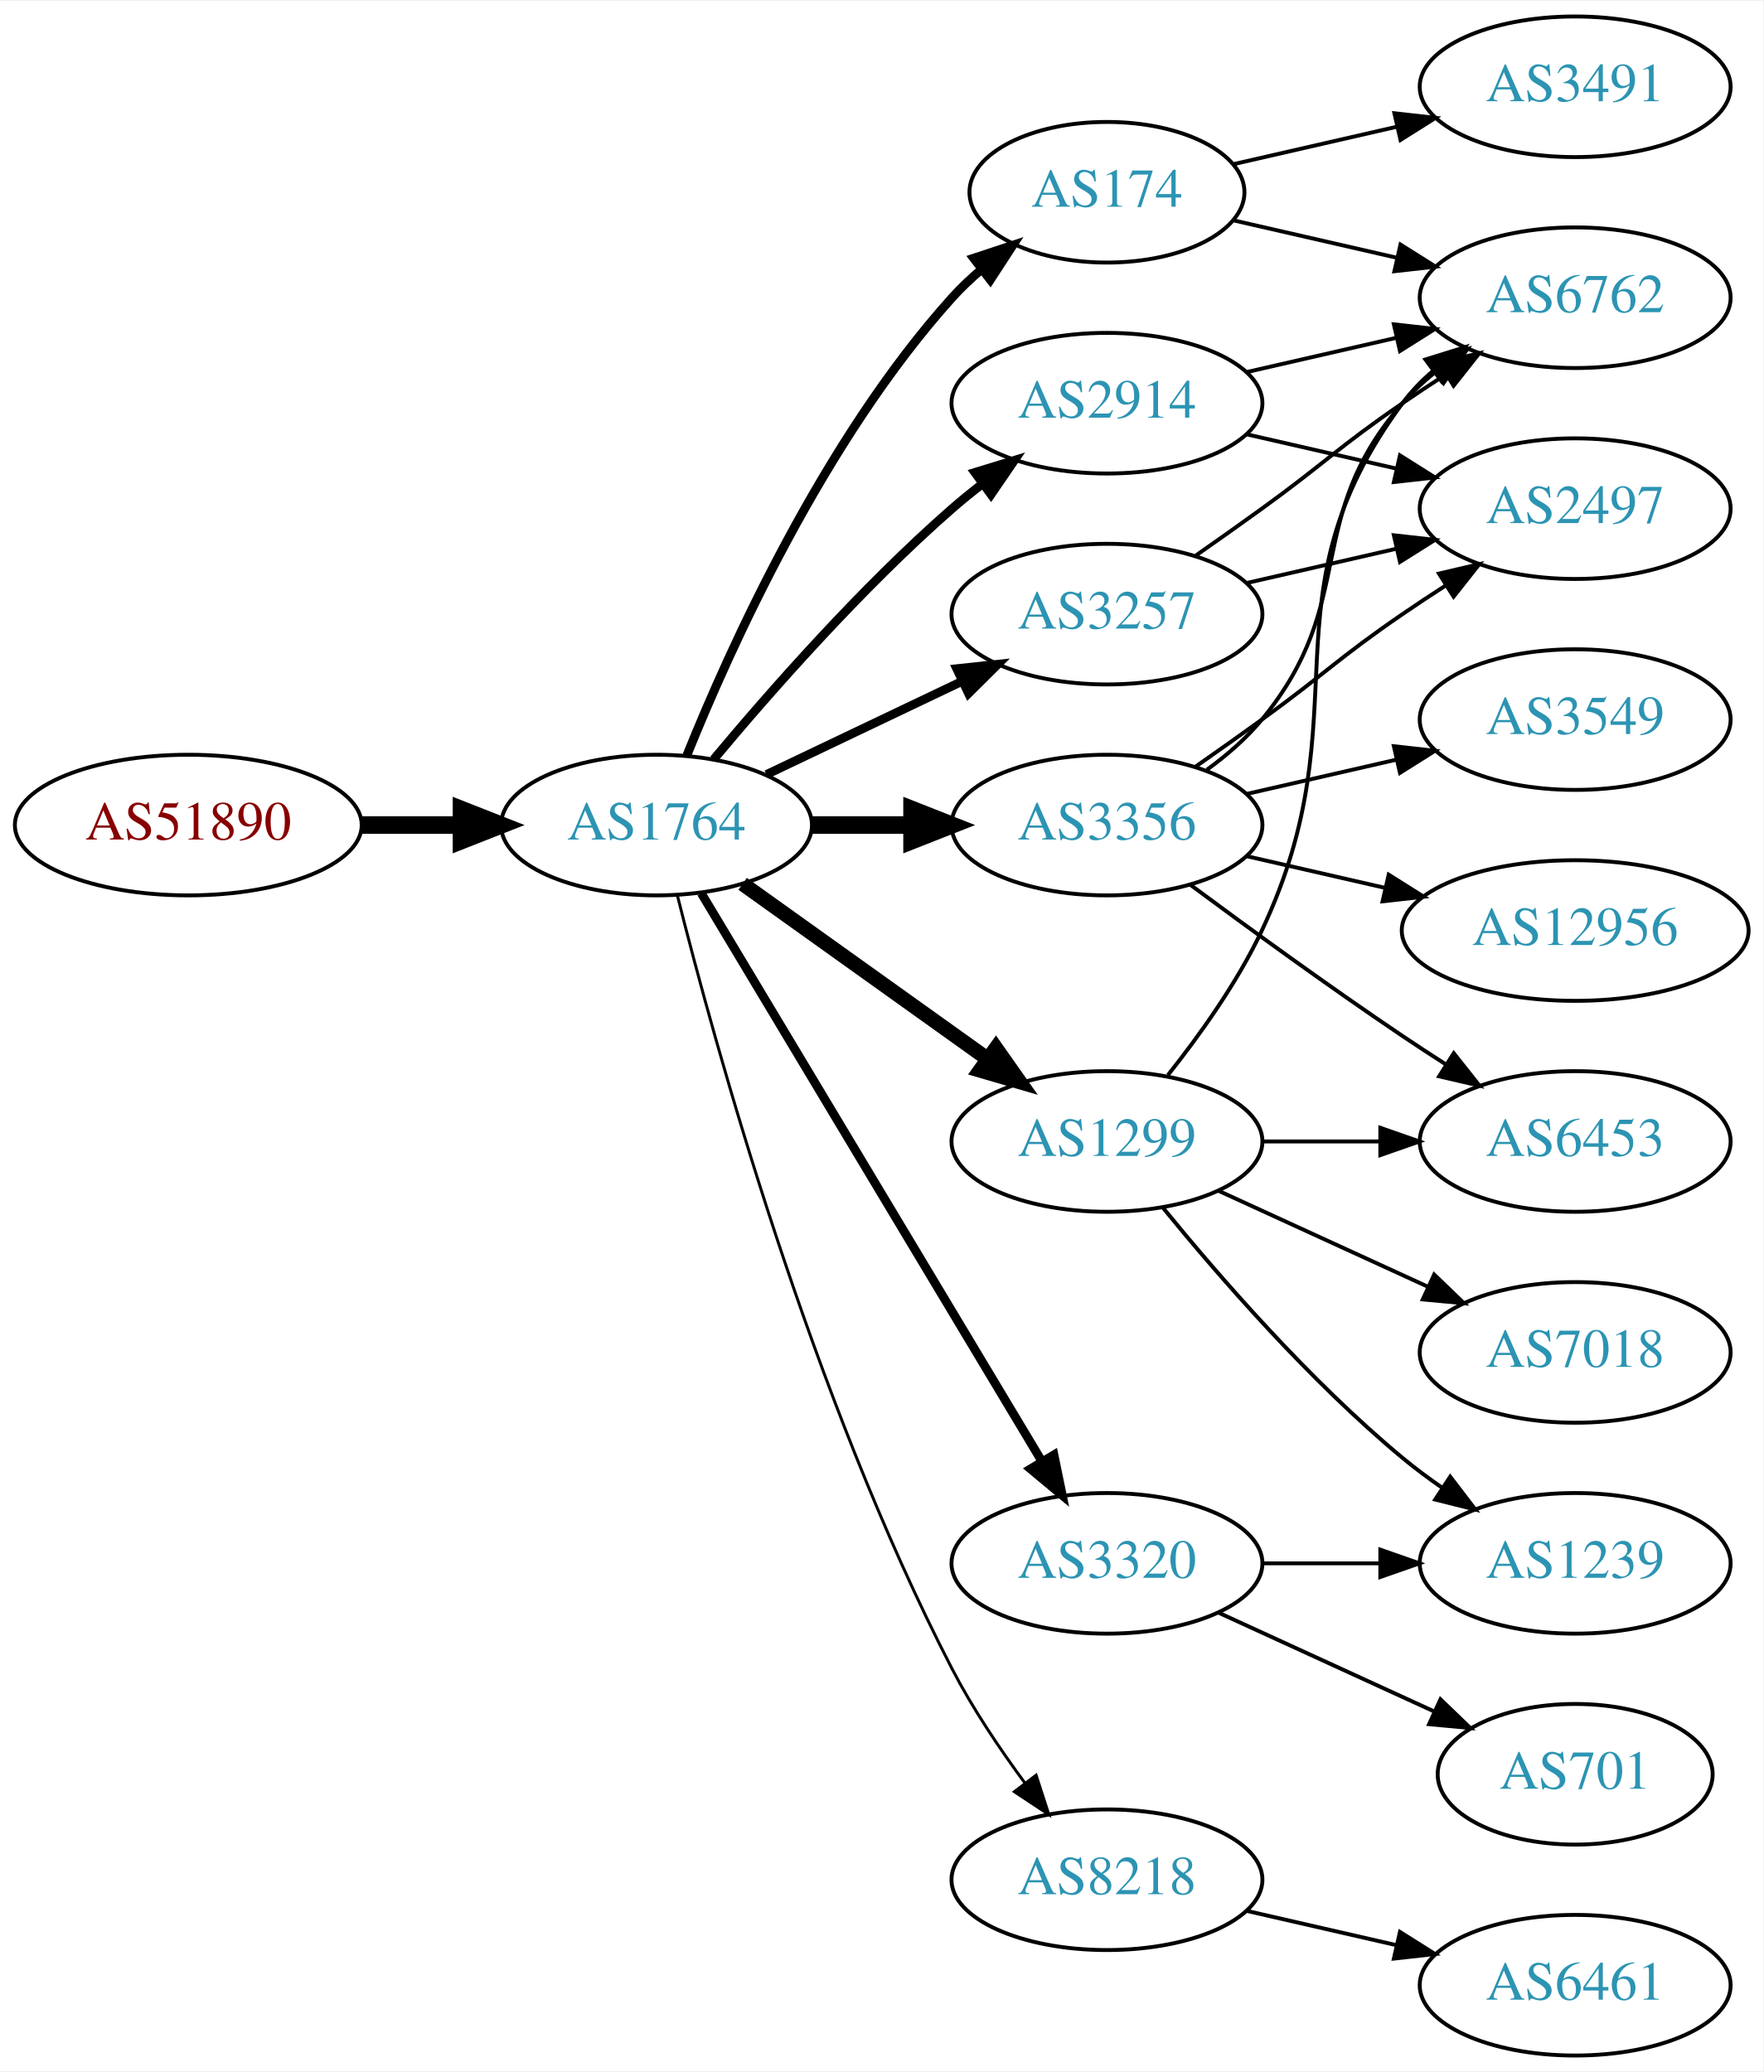
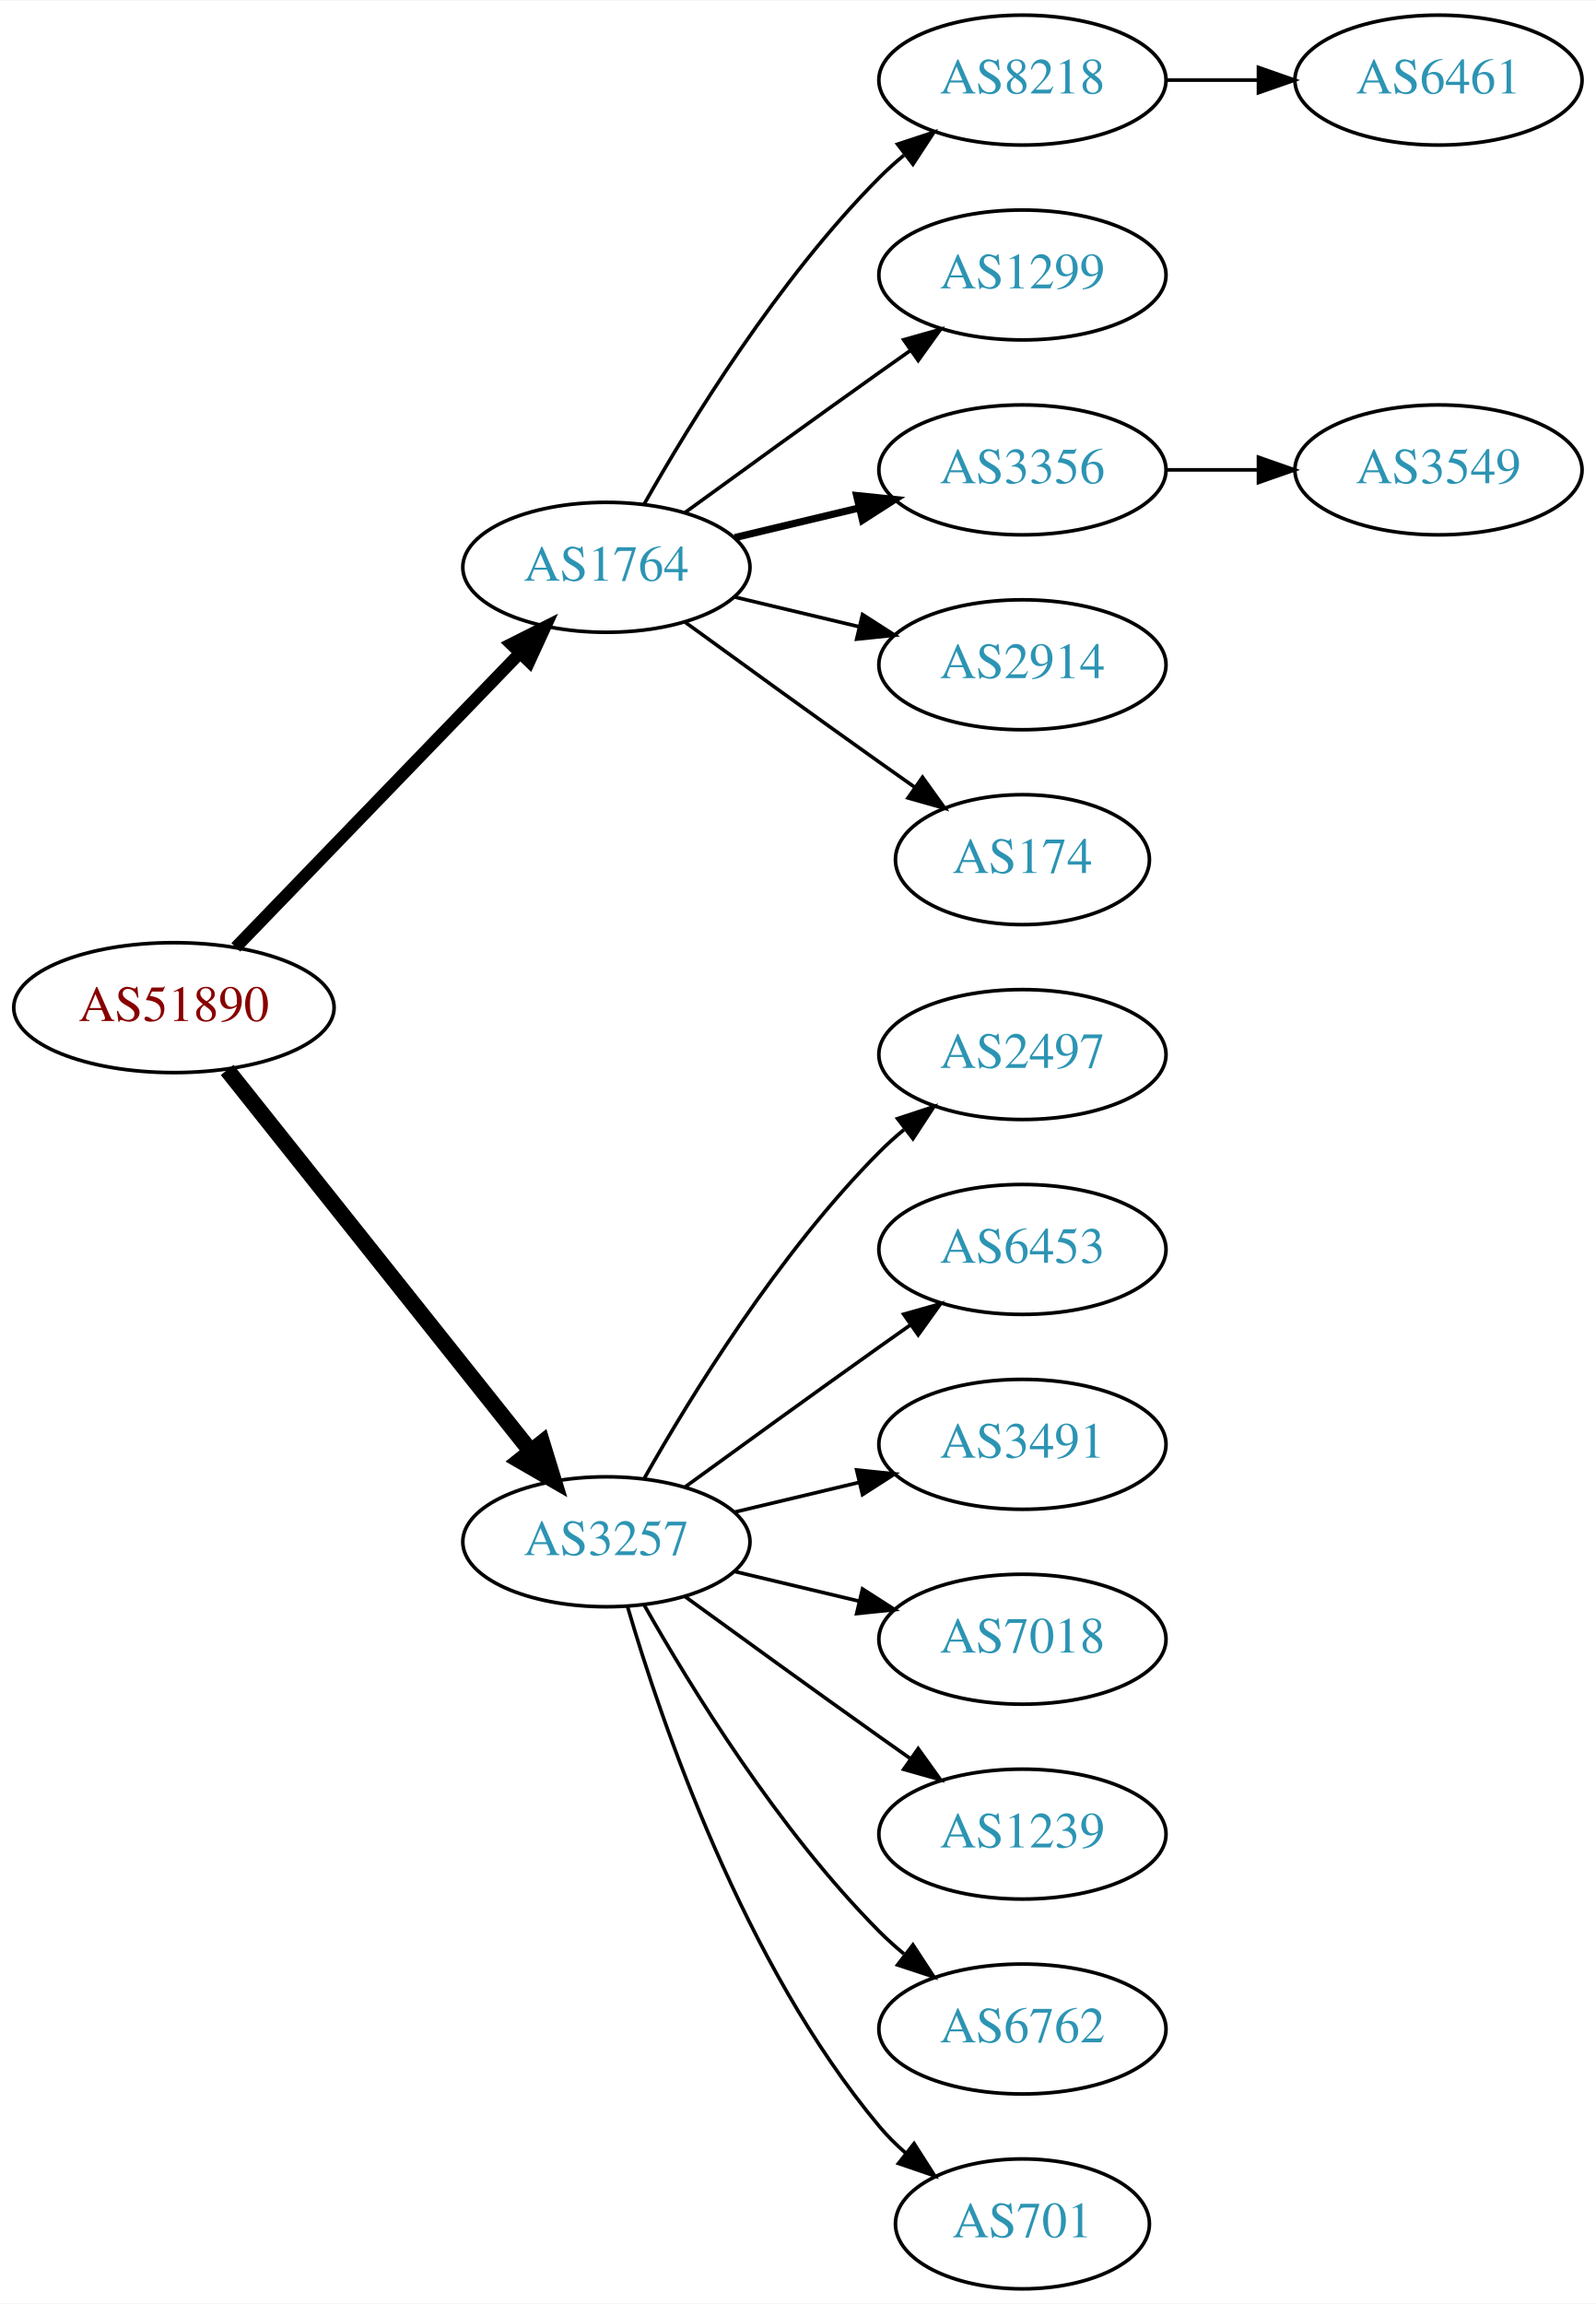
- <svg xmlns="http://www.w3.org/2000/svg" xmlns:xlink="http://www.w3.org/1999/xlink" width="451pt" height="530pt" viewBox="0.00 0.00 451.37 530.00">
-   <g id="graph0" class="graph" transform="scale(1 1) rotate(0) translate(4 526)">
-     <polygon fill="white" stroke="none" points="-4,4 -4,-526 447.37,-526 447.37,4 -4,4" />
+ <svg xmlns="http://www.w3.org/2000/svg" xmlns:xlink="http://www.w3.org/1999/xlink" width="442pt" height="638pt" viewBox="0.00 0.00 442.27 638.00">
+   <g id="graph0" class="graph" transform="scale(1 1) rotate(0) translate(4 634)">
+     <polygon fill="white" stroke="none" points="-4,4 -4,-634 438.271,-634 438.271,4 -4,4" />
    <g id="node1" class="node">
      <g id="a_node1">
        <a xlink:href="/asn/51890" xlink:title="AS51890 ~ Mayr-Melnhof Karton GmbH [AT]">
-           <ellipse fill="#ffffff" stroke="black" cx="44.196" cy="-315" rx="44.393" ry="18" />
-           <text text-anchor="middle" x="44.196" y="-311.3" font-family="Times,serif" font-size="14.00" fill="#880000">AS51890</text>
+           <ellipse fill="#ffffff" stroke="black" cx="44.196" cy="-355" rx="44.393" ry="18" />
+           <text text-anchor="middle" x="44.196" y="-351.3" font-family="Times,serif" font-size="14.00" fill="#880000">AS51890</text>
        </a>
      </g>
    </g>
    <g id="node2" class="node">
      <g id="a_node2">
        <a xlink:href="/asn/1764" xlink:title="AS1764 ~ NEXTLAYER-AS [AT]">
-           <ellipse fill="#ffffff" stroke="black" cx="164.039" cy="-315" rx="39.794" ry="18" />
-           <text text-anchor="middle" x="164.039" y="-311.3" font-family="Times,serif" font-size="14.00" fill="#2c94b3">AS1764</text>
+           <ellipse fill="#ffffff" stroke="black" cx="164.039" cy="-477" rx="39.794" ry="18" />
+           <text text-anchor="middle" x="164.039" y="-473.3" font-family="Times,serif" font-size="14.00" fill="#2c94b3">AS1764</text>
        </a>
      </g>
    </g>
    <g id="edge1" class="edge">
-       <path fill="none" stroke="black" stroke-width="4.5" d="M88.407,-315C96.72,-315 105.482,-315 113.965,-315" />
-       <polygon fill="black" stroke="black" stroke-width="4.5" points="114.123,-318.938 124.123,-315 114.123,-311.063 114.123,-318.938" />
+       <path fill="none" stroke="black" stroke-width="3.375" d="M61.334,-371.708C81.697,-392.789 116.851,-429.183 140.026,-453.175" />
+       <polygon fill="black" stroke="black" stroke-width="3.375" points="137.63,-455.733 147.095,-460.494 142.665,-450.87 137.63,-455.733" />
    </g>
    <g id="node3" class="node">
      <g id="a_node3">
        <a xlink:href="/asn/3257" xlink:title="AS3257 ~ GTT [DE]">
-           <ellipse fill="#ffffff" stroke="black" cx="279.332" cy="-369" rx="39.794" ry="18" />
-           <text text-anchor="middle" x="279.332" y="-365.3" font-family="Times,serif" font-size="14.00" fill="#2c94b3">AS3257</text>
+           <ellipse fill="#ffffff" stroke="black" cx="164.039" cy="-207" rx="39.794" ry="18" />
+           <text text-anchor="middle" x="164.039" y="-203.3" font-family="Times,serif" font-size="14.00" fill="#2c94b3">AS3257</text>
        </a>
      </g>
    </g>
    <g id="edge2" class="edge">
-       <path fill="none" stroke="black" stroke-width="2.25" d="M192.175,-327.934C207.169,-335.081 225.99,-344.052 242.213,-351.785" />
-       <polygon fill="black" stroke="black" stroke-width="2.25" points="240.884,-355.028 251.417,-356.171 243.895,-348.709 240.884,-355.028" />
+       <path fill="none" stroke="black" stroke-width="4.5" d="M58.945,-337.733C79.7,-311.666 119.146,-262.126 143.07,-232.079" />
+       <polygon fill="black" stroke="black" stroke-width="4.5" points="146.229,-234.433 149.378,-224.157 140.068,-229.528 146.229,-234.433" />
    </g>
    <g id="node4" class="node">
      <g id="a_node4">
-         <a xlink:href="/asn/174" xlink:title="AS174 ~ Cogent Communications [US]">
-           <ellipse fill="#ffffff" stroke="black" cx="279.332" cy="-477" rx="35.194" ry="18" />
-           <text text-anchor="middle" x="279.332" y="-473.3" font-family="Times,serif" font-size="14.00" fill="#2c94b3">AS174</text>
+         <a xlink:href="/asn/8218" xlink:title="AS8218 ~ legacy Neotelecoms [FR]">
+           <ellipse fill="#ffffff" stroke="black" cx="279.332" cy="-612" rx="39.794" ry="18" />
+           <text text-anchor="middle" x="279.332" y="-608.3" font-family="Times,serif" font-size="14.00" fill="#2c94b3">AS8218</text>
        </a>
      </g>
    </g>
    <g id="edge3" class="edge">
-       <path fill="none" stroke="black" stroke-width="2.25" d="M171.786,-332.787C182.837,-360.243 206.891,-413.578 239.685,-450 242.001,-452.572 244.606,-455.03 247.341,-457.343" />
-       <polygon fill="black" stroke="black" stroke-width="2.25" points="245.207,-460.117 255.264,-463.448 249.479,-454.572 245.207,-460.117" />
+       <path fill="none" stroke="black" d="M174.498,-494.49C187.28,-517.096 211.712,-556.886 239.685,-585 241.796,-587.121 244.092,-589.188 246.477,-591.171" />
+       <polygon fill="black" stroke="black" points="244.73,-594.242 254.793,-597.556 248.993,-588.69 244.73,-594.242" />
    </g>
    <g id="node5" class="node">
      <g id="a_node5">
-         <a xlink:href="/asn/2914" xlink:title="AS2914 ~ NTT America, Inc. [US]">
-           <ellipse fill="#ffffff" stroke="black" cx="279.332" cy="-423" rx="39.794" ry="18" />
-           <text text-anchor="middle" x="279.332" y="-419.3" font-family="Times,serif" font-size="14.00" fill="#2c94b3">AS2914</text>
+         <a xlink:href="/asn/1299" xlink:title="AS1299 ~ Telia Carrier [EU]">
+           <ellipse fill="#ffffff" stroke="black" cx="279.332" cy="-558" rx="39.794" ry="18" />
+           <text text-anchor="middle" x="279.332" y="-554.3" font-family="Times,serif" font-size="14.00" fill="#2c94b3">AS1299</text>
        </a>
      </g>
    </g>
    <g id="edge4" class="edge">
-       <path fill="none" stroke="black" stroke-width="2.25" d="M178.669,-331.817C192.951,-348.929 216.498,-375.745 239.685,-396 242.151,-398.154 244.789,-400.294 247.487,-402.372" />
-       <polygon fill="black" stroke="black" stroke-width="2.25" points="245.512,-405.264 255.641,-408.37 249.66,-399.625 245.512,-405.264" />
+       <path fill="none" stroke="black" d="M185.887,-492.222C200.821,-503.091 221.435,-518.025 239.685,-531 242.506,-533.005 245.449,-535.085 248.397,-537.159" />
+       <polygon fill="black" stroke="black" points="246.424,-540.05 256.621,-542.926 250.443,-534.319 246.424,-540.05" />
    </g>
    <g id="node6" class="node">
      <g id="a_node6">
        <a xlink:href="/asn/3356" xlink:title="AS3356 ~ Level 3 Parent, LLC [US]">
-           <ellipse fill="#ffffff" stroke="black" cx="279.332" cy="-315" rx="39.794" ry="18" />
-           <text text-anchor="middle" x="279.332" y="-311.3" font-family="Times,serif" font-size="14.00" fill="#2c94b3">AS3356</text>
+           <ellipse fill="#ffffff" stroke="black" cx="279.332" cy="-504" rx="39.794" ry="18" />
+           <text text-anchor="middle" x="279.332" y="-500.3" font-family="Times,serif" font-size="14.00" fill="#2c94b3">AS3356</text>
        </a>
      </g>
    </g>
    <g id="edge5" class="edge">
-       <path fill="none" stroke="black" stroke-width="4.5" d="M203.711,-315C211.914,-315 220.678,-315 229.21,-315" />
-       <polygon fill="black" stroke="black" stroke-width="4.5" points="229.449,-318.938 239.449,-315 229.449,-311.063 229.449,-318.938" />
+       <path fill="none" stroke="black" stroke-width="2" d="M199.646,-485.248C210.517,-487.838 222.671,-490.735 234.114,-493.462" />
+       <polygon fill="black" stroke="black" stroke-width="2" points="233.397,-496.889 243.936,-495.803 235.02,-490.08 233.397,-496.889" />
    </g>
    <g id="node7" class="node">
      <g id="a_node7">
-         <a xlink:href="/asn/1299" xlink:title="AS1299 ~ Telia Carrier [EU]">
-           <ellipse fill="#ffffff" stroke="black" cx="279.332" cy="-234" rx="39.794" ry="18" />
-           <text text-anchor="middle" x="279.332" y="-230.3" font-family="Times,serif" font-size="14.00" fill="#2c94b3">AS1299</text>
+         <a xlink:href="/asn/2914" xlink:title="AS2914 ~ NTT America, Inc. [US]">
+           <ellipse fill="#ffffff" stroke="black" cx="279.332" cy="-450" rx="39.794" ry="18" />
+           <text text-anchor="middle" x="279.332" y="-446.3" font-family="Times,serif" font-size="14.00" fill="#2c94b3">AS2914</text>
        </a>
      </g>
    </g>
    <g id="edge6" class="edge">
-       <path fill="none" stroke="black" stroke-width="3.75" d="M186.083,-299.954C203.697,-287.361 229.036,-269.245 248.701,-255.184" />
-       <polygon fill="black" stroke="black" stroke-width="3.75" points="250.917,-257.903 257.016,-249.24 246.845,-252.209 250.917,-257.903" />
+       <path fill="none" stroke="black" d="M199.646,-468.752C210.517,-466.162 222.671,-463.265 234.114,-460.538" />
+       <polygon fill="black" stroke="black" points="235.02,-463.92 243.936,-458.197 233.397,-457.111 235.02,-463.92" />
    </g>
    <g id="node8" class="node">
      <g id="a_node8">
-         <a xlink:href="/asn/3320" xlink:title="AS3320 ~ DTAG [DE]">
+         <a xlink:href="/asn/174" xlink:title="AS174 ~ Cogent Communications [US]">
+           <ellipse fill="#ffffff" stroke="black" cx="279.332" cy="-396" rx="35.194" ry="18" />
+           <text text-anchor="middle" x="279.332" y="-392.3" font-family="Times,serif" font-size="14.00" fill="#2c94b3">AS174</text>
+         </a>
+       </g>
+     </g>
+     <g id="edge7" class="edge">
+       <path fill="none" stroke="black" d="M185.887,-461.778C200.821,-450.909 221.435,-435.975 239.685,-423 242.895,-420.718 246.264,-418.339 249.619,-415.982" />
+       <polygon fill="black" stroke="black" points="251.647,-418.834 257.83,-410.23 247.631,-413.101 251.647,-418.834" />
+     </g>
+     <g id="node11" class="node">
+       <g id="a_node11">
+         <a xlink:href="/asn/2497" xlink:title="AS2497 ~ Internet Initiative Japan Inc. [JP]">
+           <ellipse fill="#ffffff" stroke="black" cx="279.332" cy="-342" rx="39.794" ry="18" />
+           <text text-anchor="middle" x="279.332" y="-338.3" font-family="Times,serif" font-size="14.00" fill="#2c94b3">AS2497</text>
+         </a>
+       </g>
+     </g>
+     <g id="edge10" class="edge">
+       <path fill="none" stroke="black" d="M174.498,-224.49C187.28,-247.096 211.712,-286.886 239.685,-315 241.796,-317.121 244.092,-319.188 246.477,-321.171" />
+       <polygon fill="black" stroke="black" points="244.73,-324.242 254.793,-327.556 248.993,-318.69 244.73,-324.242" />
+     </g>
+     <g id="node12" class="node">
+       <g id="a_node12">
+         <a xlink:href="/asn/6453" xlink:title="AS6453 ~ TATA COMMUNICATIONS (AMERICA) INC [US]">
+           <ellipse fill="#ffffff" stroke="black" cx="279.332" cy="-288" rx="39.794" ry="18" />
+           <text text-anchor="middle" x="279.332" y="-284.3" font-family="Times,serif" font-size="14.00" fill="#2c94b3">AS6453</text>
+         </a>
+       </g>
+     </g>
+     <g id="edge11" class="edge">
+       <path fill="none" stroke="black" d="M185.887,-222.222C200.821,-233.091 221.435,-248.025 239.685,-261 242.506,-263.005 245.449,-265.085 248.397,-267.159" />
+       <polygon fill="black" stroke="black" points="246.424,-270.05 256.621,-272.926 250.443,-264.319 246.424,-270.05" />
+     </g>
+     <g id="node13" class="node">
+       <g id="a_node13">
+         <a xlink:href="/asn/3491" xlink:title="AS3491 ~ PCCW Global, Inc. [US]">
+           <ellipse fill="#ffffff" stroke="black" cx="279.332" cy="-234" rx="39.794" ry="18" />
+           <text text-anchor="middle" x="279.332" y="-230.3" font-family="Times,serif" font-size="14.00" fill="#2c94b3">AS3491</text>
+         </a>
+       </g>
+     </g>
+     <g id="edge12" class="edge">
+       <path fill="none" stroke="black" d="M199.646,-215.248C210.517,-217.838 222.671,-220.735 234.114,-223.462" />
+       <polygon fill="black" stroke="black" points="233.397,-226.889 243.936,-225.803 235.02,-220.08 233.397,-226.889" />
+     </g>
+     <g id="node14" class="node">
+       <g id="a_node14">
+         <a xlink:href="/asn/7018" xlink:title="AS7018 ~ AT&amp;T Services, Inc. [US]">
+           <ellipse fill="#ffffff" stroke="black" cx="279.332" cy="-180" rx="39.794" ry="18" />
+           <text text-anchor="middle" x="279.332" y="-176.3" font-family="Times,serif" font-size="14.00" fill="#2c94b3">AS7018</text>
+         </a>
+       </g>
+     </g>
+     <g id="edge13" class="edge">
+       <path fill="none" stroke="black" d="M199.646,-198.752C210.517,-196.162 222.671,-193.265 234.114,-190.538" />
+       <polygon fill="black" stroke="black" points="235.02,-193.92 243.936,-188.197 233.397,-187.111 235.02,-193.92" />
+     </g>
+     <g id="node15" class="node">
+       <g id="a_node15">
+         <a xlink:href="/asn/1239" xlink:title="AS1239 ~ Sprint [US]">
          <ellipse fill="#ffffff" stroke="black" cx="279.332" cy="-126" rx="39.794" ry="18" />
-           <text text-anchor="middle" x="279.332" y="-122.3" font-family="Times,serif" font-size="14.00" fill="#2c94b3">AS3320</text>
-         </a>
-       </g>
-     </g>
-     <g id="edge7" class="edge">
-       <path fill="none" stroke="black" stroke-width="2.25" d="M175.494,-297.558C195.475,-264.225 239.18,-191.314 262.666,-152.134" />
-       <polygon fill="black" stroke="black" stroke-width="2.25" points="265.762,-153.776 267.902,-143.4 259.758,-150.177 265.762,-153.776" />
+           <text text-anchor="middle" x="279.332" y="-122.3" font-family="Times,serif" font-size="14.00" fill="#2c94b3">AS1239</text>
+         </a>
+       </g>
+     </g>
+     <g id="edge14" class="edge">
+       <path fill="none" stroke="black" d="M185.887,-191.778C200.821,-180.909 221.435,-165.975 239.685,-153 242.506,-150.995 245.449,-148.915 248.397,-146.841" />
+       <polygon fill="black" stroke="black" points="250.443,-149.681 256.621,-141.074 246.424,-143.95 250.443,-149.681" />
+     </g>
+     <g id="node16" class="node">
+       <g id="a_node16">
+         <a xlink:href="/asn/6762" xlink:title="AS6762 ~ TELECOM ITALIA SPARKLE S.p.A. [IT]">
+           <ellipse fill="#ffffff" stroke="black" cx="279.332" cy="-72" rx="39.794" ry="18" />
+           <text text-anchor="middle" x="279.332" y="-68.3" font-family="Times,serif" font-size="14.00" fill="#2c94b3">AS6762</text>
+         </a>
+       </g>
+     </g>
+     <g id="edge15" class="edge">
+       <path fill="none" stroke="black" d="M174.498,-189.51C187.28,-166.904 211.712,-127.114 239.685,-99 241.796,-96.879 244.092,-94.812 246.477,-92.829" />
+       <polygon fill="black" stroke="black" points="248.993,-95.31 254.793,-86.444 244.73,-89.758 248.993,-95.31" />
+     </g>
+     <g id="node17" class="node">
+       <g id="a_node17">
+         <a xlink:href="/asn/701" xlink:title="AS701 ~ UUNET [US]">
+           <ellipse fill="#ffffff" stroke="black" cx="279.332" cy="-18" rx="35.194" ry="18" />
+           <text text-anchor="middle" x="279.332" y="-14.3" font-family="Times,serif" font-size="14.00" fill="#2c94b3">AS701</text>
+         </a>
+       </g>
+     </g>
+     <g id="edge16" class="edge">
+       <path fill="none" stroke="black" d="M169.913,-188.998C179.227,-157.156 202.043,-90.019 239.685,-45 241.838,-42.426 244.292,-39.983 246.896,-37.697" />
+       <polygon fill="black" stroke="black" points="249.303,-40.257 255.007,-31.328 244.98,-34.751 249.303,-40.257" />
    </g>
    <g id="node9" class="node">
      <g id="a_node9">
-         <a xlink:href="/asn/8218" xlink:title="AS8218 ~ legacy Neotelecoms [FR]">
-           <ellipse fill="#ffffff" stroke="black" cx="279.332" cy="-45" rx="39.794" ry="18" />
-           <text text-anchor="middle" x="279.332" y="-41.3" font-family="Times,serif" font-size="14.00" fill="#2c94b3">AS8218</text>
+         <a xlink:href="/asn/6461" xlink:title="AS6461 ~ Zayo Bandwidth [US]">
+           <ellipse fill="#ffffff" stroke="black" cx="394.625" cy="-612" rx="39.794" ry="18" />
+           <text text-anchor="middle" x="394.625" y="-608.3" font-family="Times,serif" font-size="14.00" fill="#2c94b3">AS6461</text>
        </a>
      </g>
    </g>
    <g id="edge8" class="edge">
-       <path fill="none" stroke="black" stroke-width="0.75" d="M169.388,-296.934C178.942,-258.918 203.803,-168.439 239.685,-99 244.899,-88.91 251.823,-78.589 258.369,-69.709" />
-       <polygon fill="black" stroke="black" stroke-width="0.75" points="261.198,-71.771 264.461,-61.691 255.625,-67.536 261.198,-71.771" />
-     </g>
-     <g id="node11" class="node">
-       <g id="a_node11">
-         <a xlink:href="/asn/6762" xlink:title="AS6762 ~ TELECOM ITALIA SPARKLE S.p.A. [IT]">
-           <ellipse fill="#ffffff" stroke="black" cx="399.174" cy="-450" rx="39.794" ry="18" />
-           <text text-anchor="middle" x="399.174" y="-446.3" font-family="Times,serif" font-size="14.00" fill="#2c94b3">AS6762</text>
-         </a>
-       </g>
-     </g>
-     <g id="edge11" class="edge">
-       <path fill="none" stroke="black" d="M302.089,-384.009C307.623,-387.879 313.542,-392.064 318.978,-396 335.178,-407.729 338.483,-411.689 354.978,-423 358.506,-425.419 362.244,-427.889 365.985,-430.302" />
-       <polygon fill="black" stroke="black" points="364.307,-433.382 374.626,-435.784 368.057,-427.472 364.307,-433.382" />
-     </g>
-     <g id="node12" class="node">
-       <g id="a_node12">
-         <a xlink:href="/asn/2497" xlink:title="AS2497 ~ Internet Initiative Japan Inc. [JP]">
-           <ellipse fill="#ffffff" stroke="black" cx="399.174" cy="-396" rx="39.794" ry="18" />
-           <text text-anchor="middle" x="399.174" y="-392.3" font-family="Times,serif" font-size="14.00" fill="#2c94b3">AS2497</text>
-         </a>
-       </g>
-     </g>
-     <g id="edge12" class="edge">
-       <path fill="none" stroke="black" d="M315.051,-376.955C327.051,-379.704 340.672,-382.825 353.364,-385.733" />
-       <polygon fill="black" stroke="black" points="352.767,-389.187 363.296,-388.009 354.33,-382.364 352.767,-389.187" />
+       <path fill="none" stroke="black" d="M319.004,-612C327.207,-612 335.971,-612 344.503,-612" />
+       <polygon fill="black" stroke="black" points="344.742,-615.5 354.742,-612 344.742,-608.5 344.742,-615.5" />
    </g>
    <g id="node10" class="node">
      <g id="a_node10">
-         <a xlink:href="/asn/3491" xlink:title="AS3491 ~ PCCW Global, Inc. [US]">
-           <ellipse fill="#ffffff" stroke="black" cx="399.174" cy="-504" rx="39.794" ry="18" />
-           <text text-anchor="middle" x="399.174" y="-500.3" font-family="Times,serif" font-size="14.00" fill="#2c94b3">AS3491</text>
+         <a xlink:href="/asn/3549" xlink:title="AS3549 ~ Level 3 Parent, LLC [US]">
+           <ellipse fill="#ffffff" stroke="black" cx="394.625" cy="-504" rx="39.794" ry="18" />
+           <text text-anchor="middle" x="394.625" y="-500.3" font-family="Times,serif" font-size="14.00" fill="#2c94b3">AS3549</text>
        </a>
      </g>
    </g>
    <g id="edge9" class="edge">
-       <path fill="none" stroke="black" d="M311.602,-484.165C324.441,-487.106 339.546,-490.567 353.513,-493.767" />
-       <polygon fill="black" stroke="black" points="352.905,-497.219 363.434,-496.04 354.468,-490.395 352.905,-497.219" />
-     </g>
-     <g id="edge10" class="edge">
-       <path fill="none" stroke="black" d="M311.602,-469.835C324.441,-466.894 339.546,-463.433 353.513,-460.233" />
-       <polygon fill="black" stroke="black" points="354.468,-463.605 363.434,-457.96 352.905,-456.781 354.468,-463.605" />
-     </g>
-     <g id="edge23" class="edge">
-       <path fill="none" stroke="black" d="M315.051,-430.955C327.051,-433.704 340.672,-436.825 353.364,-439.733" />
-       <polygon fill="black" stroke="black" points="352.767,-443.187 363.296,-442.009 354.33,-436.364 352.767,-443.187" />
-     </g>
-     <g id="edge22" class="edge">
-       <path fill="none" stroke="black" d="M315.051,-415.045C327.051,-412.296 340.672,-409.175 353.364,-406.267" />
-       <polygon fill="black" stroke="black" points="354.33,-409.636 363.296,-403.991 352.767,-402.813 354.33,-409.636" />
-     </g>
-     <g id="edge17" class="edge">
-       <path fill="none" stroke="black" d="M304.912,-329.156C310.007,-332.872 315.02,-337.201 318.978,-342 344.043,-372.394 329.144,-393.258 354.978,-423 357.443,-425.838 360.28,-428.477 363.297,-430.906" />
-       <polygon fill="black" stroke="black" points="361.408,-433.858 371.575,-436.836 365.484,-428.167 361.408,-433.858" />
-     </g>
-     <g id="edge16" class="edge">
-       <path fill="none" stroke="black" d="M302.089,-330.009C307.623,-333.879 313.542,-338.064 318.978,-342 335.178,-353.729 338.483,-357.689 354.978,-369 358.506,-371.419 362.244,-373.889 365.985,-376.302" />
-       <polygon fill="black" stroke="black" points="364.307,-379.382 374.626,-381.784 368.057,-373.472 364.307,-379.382" />
-     </g>
-     <g id="node13" class="node">
-       <g id="a_node13">
-         <a xlink:href="/asn/3549" xlink:title="AS3549 ~ Level 3 Parent, LLC [US]">
-           <ellipse fill="#ffffff" stroke="black" cx="399.174" cy="-342" rx="39.794" ry="18" />
-           <text text-anchor="middle" x="399.174" y="-338.3" font-family="Times,serif" font-size="14.00" fill="#2c94b3">AS3549</text>
-         </a>
-       </g>
-     </g>
-     <g id="edge13" class="edge">
-       <path fill="none" stroke="black" d="M315.051,-322.955C327.051,-325.704 340.672,-328.825 353.364,-331.733" />
-       <polygon fill="black" stroke="black" points="352.767,-335.187 363.296,-334.009 354.33,-328.364 352.767,-335.187" />
-     </g>
-     <g id="node14" class="node">
-       <g id="a_node14">
-         <a xlink:href="/asn/6453" xlink:title="AS6453 ~ TATA COMMUNICATIONS (AMERICA) INC [US]">
-           <ellipse fill="#ffffff" stroke="black" cx="399.174" cy="-234" rx="39.794" ry="18" />
-           <text text-anchor="middle" x="399.174" y="-230.3" font-family="Times,serif" font-size="14.00" fill="#2c94b3">AS6453</text>
-         </a>
-       </g>
-     </g>
-     <g id="edge14" class="edge">
-       <path fill="none" stroke="black" d="M300.662,-299.723C315.524,-288.696 336.269,-273.593 354.978,-261 358.527,-258.611 362.277,-256.161 366.026,-253.758" />
-       <polygon fill="black" stroke="black" points="368.094,-256.591 374.674,-248.288 364.352,-250.675 368.094,-256.591" />
-     </g>
-     <g id="node15" class="node">
-       <g id="a_node15">
-         <a xlink:href="/asn/12956" xlink:title="AS12956 ~ TELXIUS [ES]">
-           <ellipse fill="#ffffff" stroke="black" cx="399.174" cy="-288" rx="44.393" ry="18" />
-           <text text-anchor="middle" x="399.174" y="-284.3" font-family="Times,serif" font-size="14.00" fill="#2c94b3">AS12956</text>
-         </a>
-       </g>
-     </g>
-     <g id="edge15" class="edge">
-       <path fill="none" stroke="black" d="M315.051,-307.045C326.189,-304.493 338.725,-301.621 350.618,-298.896" />
-       <polygon fill="black" stroke="black" points="351.446,-302.297 360.412,-296.652 349.883,-295.474 351.446,-302.297" />
-     </g>
-     <g id="edge20" class="edge">
-       <path fill="none" stroke="black" d="M294.932,-250.991C303.019,-261.155 312.681,-274.655 318.978,-288 345.477,-344.159 318.075,-373.059 354.978,-423 357.212,-426.023 359.894,-428.786 362.815,-431.293" />
-       <polygon fill="black" stroke="black" points="360.841,-434.186 370.959,-437.331 365.01,-428.563 360.841,-434.186" />
-     </g>
-     <g id="edge18" class="edge">
-       <path fill="none" stroke="black" d="M319.244,-234C328.798,-234 339.147,-234 349.11,-234" />
-       <polygon fill="black" stroke="black" points="349.302,-237.5 359.302,-234 349.302,-230.5 349.302,-237.5" />
-     </g>
-     <g id="node16" class="node">
-       <g id="a_node16">
-         <a xlink:href="/asn/1239" xlink:title="AS1239 ~ Sprint [US]">
-           <ellipse fill="#ffffff" stroke="black" cx="399.174" cy="-126" rx="39.794" ry="18" />
-           <text text-anchor="middle" x="399.174" y="-122.3" font-family="Times,serif" font-size="14.00" fill="#2c94b3">AS1239</text>
-         </a>
-       </g>
-     </g>
-     <g id="edge19" class="edge">
-       <path fill="none" stroke="black" d="M293.751,-216.935C307.865,-199.625 331.28,-172.655 354.978,-153 358.194,-150.332 361.695,-147.73 365.265,-145.259" />
-       <polygon fill="black" stroke="black" points="367.189,-148.183 373.622,-139.764 363.343,-142.334 367.189,-148.183" />
-     </g>
-     <g id="node17" class="node">
-       <g id="a_node17">
-         <a xlink:href="/asn/7018" xlink:title="AS7018 ~ AT&amp;T Services, Inc. [US]">
-           <ellipse fill="#ffffff" stroke="black" cx="399.174" cy="-180" rx="39.794" ry="18" />
-           <text text-anchor="middle" x="399.174" y="-176.3" font-family="Times,serif" font-size="14.00" fill="#2c94b3">AS7018</text>
-         </a>
-       </g>
-     </g>
-     <g id="edge21" class="edge">
-       <path fill="none" stroke="black" d="M307.96,-221.339C323.917,-214.027 344.188,-204.739 361.471,-196.819" />
-       <polygon fill="black" stroke="black" points="363.085,-199.929 370.718,-192.581 360.169,-193.565 363.085,-199.929" />
-     </g>
-     <g id="edge24" class="edge">
-       <path fill="none" stroke="black" d="M319.244,-126C328.798,-126 339.147,-126 349.11,-126" />
-       <polygon fill="black" stroke="black" points="349.302,-129.5 359.302,-126 349.302,-122.5 349.302,-129.5" />
-     </g>
-     <g id="node18" class="node">
-       <g id="a_node18">
-         <a xlink:href="/asn/701" xlink:title="AS701 ~ UUNET [US]">
-           <ellipse fill="#ffffff" stroke="black" cx="399.174" cy="-72" rx="35.194" ry="18" />
-           <text text-anchor="middle" x="399.174" y="-68.3" font-family="Times,serif" font-size="14.00" fill="#2c94b3">AS701</text>
-         </a>
-       </g>
-     </g>
-     <g id="edge25" class="edge">
-       <path fill="none" stroke="black" d="M307.96,-113.339C324.377,-105.817 345.358,-96.202 362.955,-88.139" />
-       <polygon fill="black" stroke="black" points="364.7,-91.189 372.332,-83.842 361.783,-84.826 364.7,-91.189" />
-     </g>
-     <g id="node19" class="node">
-       <g id="a_node19">
-         <a xlink:href="/asn/6461" xlink:title="AS6461 ~ Zayo Bandwidth [US]">
-           <ellipse fill="#ffffff" stroke="black" cx="399.174" cy="-18" rx="39.794" ry="18" />
-           <text text-anchor="middle" x="399.174" y="-14.3" font-family="Times,serif" font-size="14.00" fill="#2c94b3">AS6461</text>
-         </a>
-       </g>
-     </g>
-     <g id="edge26" class="edge">
-       <path fill="none" stroke="black" d="M315.051,-37.045C327.051,-34.296 340.672,-31.175 353.364,-28.267" />
-       <polygon fill="black" stroke="black" points="354.33,-31.636 363.296,-25.991 352.767,-24.813 354.33,-31.636" />
+       <path fill="none" stroke="black" d="M319.004,-504C327.207,-504 335.971,-504 344.503,-504" />
+       <polygon fill="black" stroke="black" points="344.742,-507.5 354.742,-504 344.742,-500.5 344.742,-507.5" />
    </g>
  </g>
</svg>
